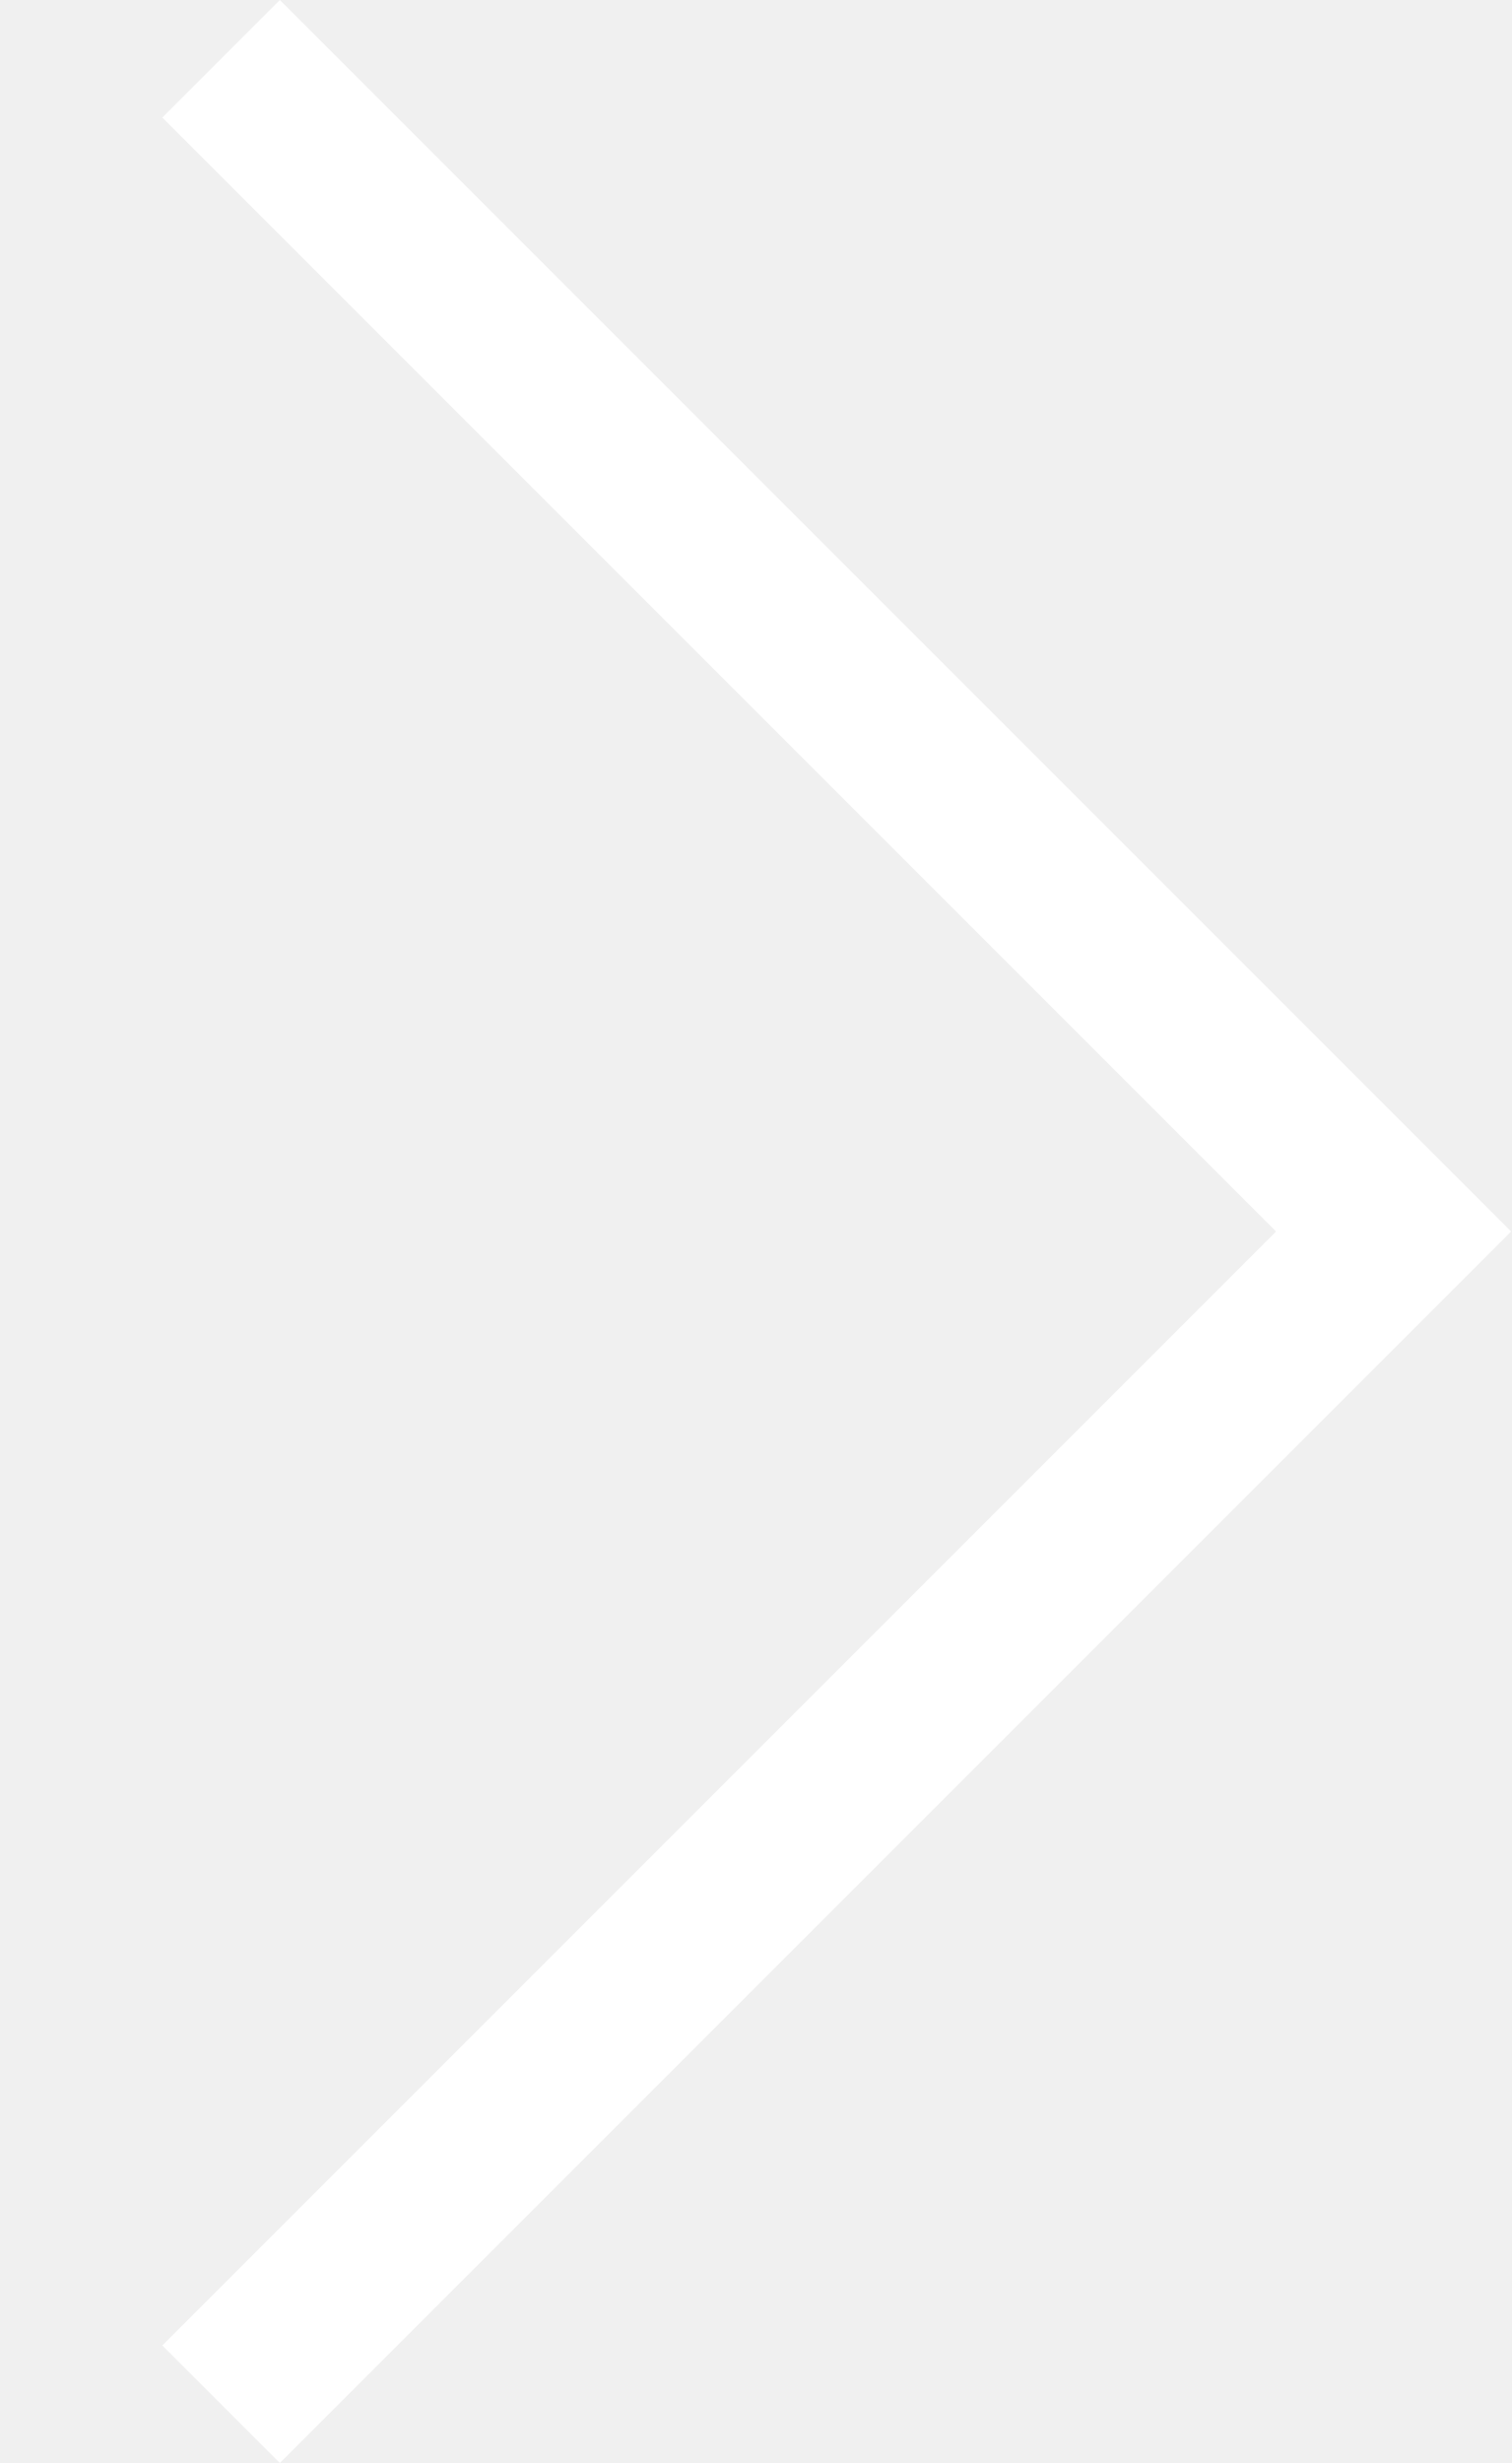
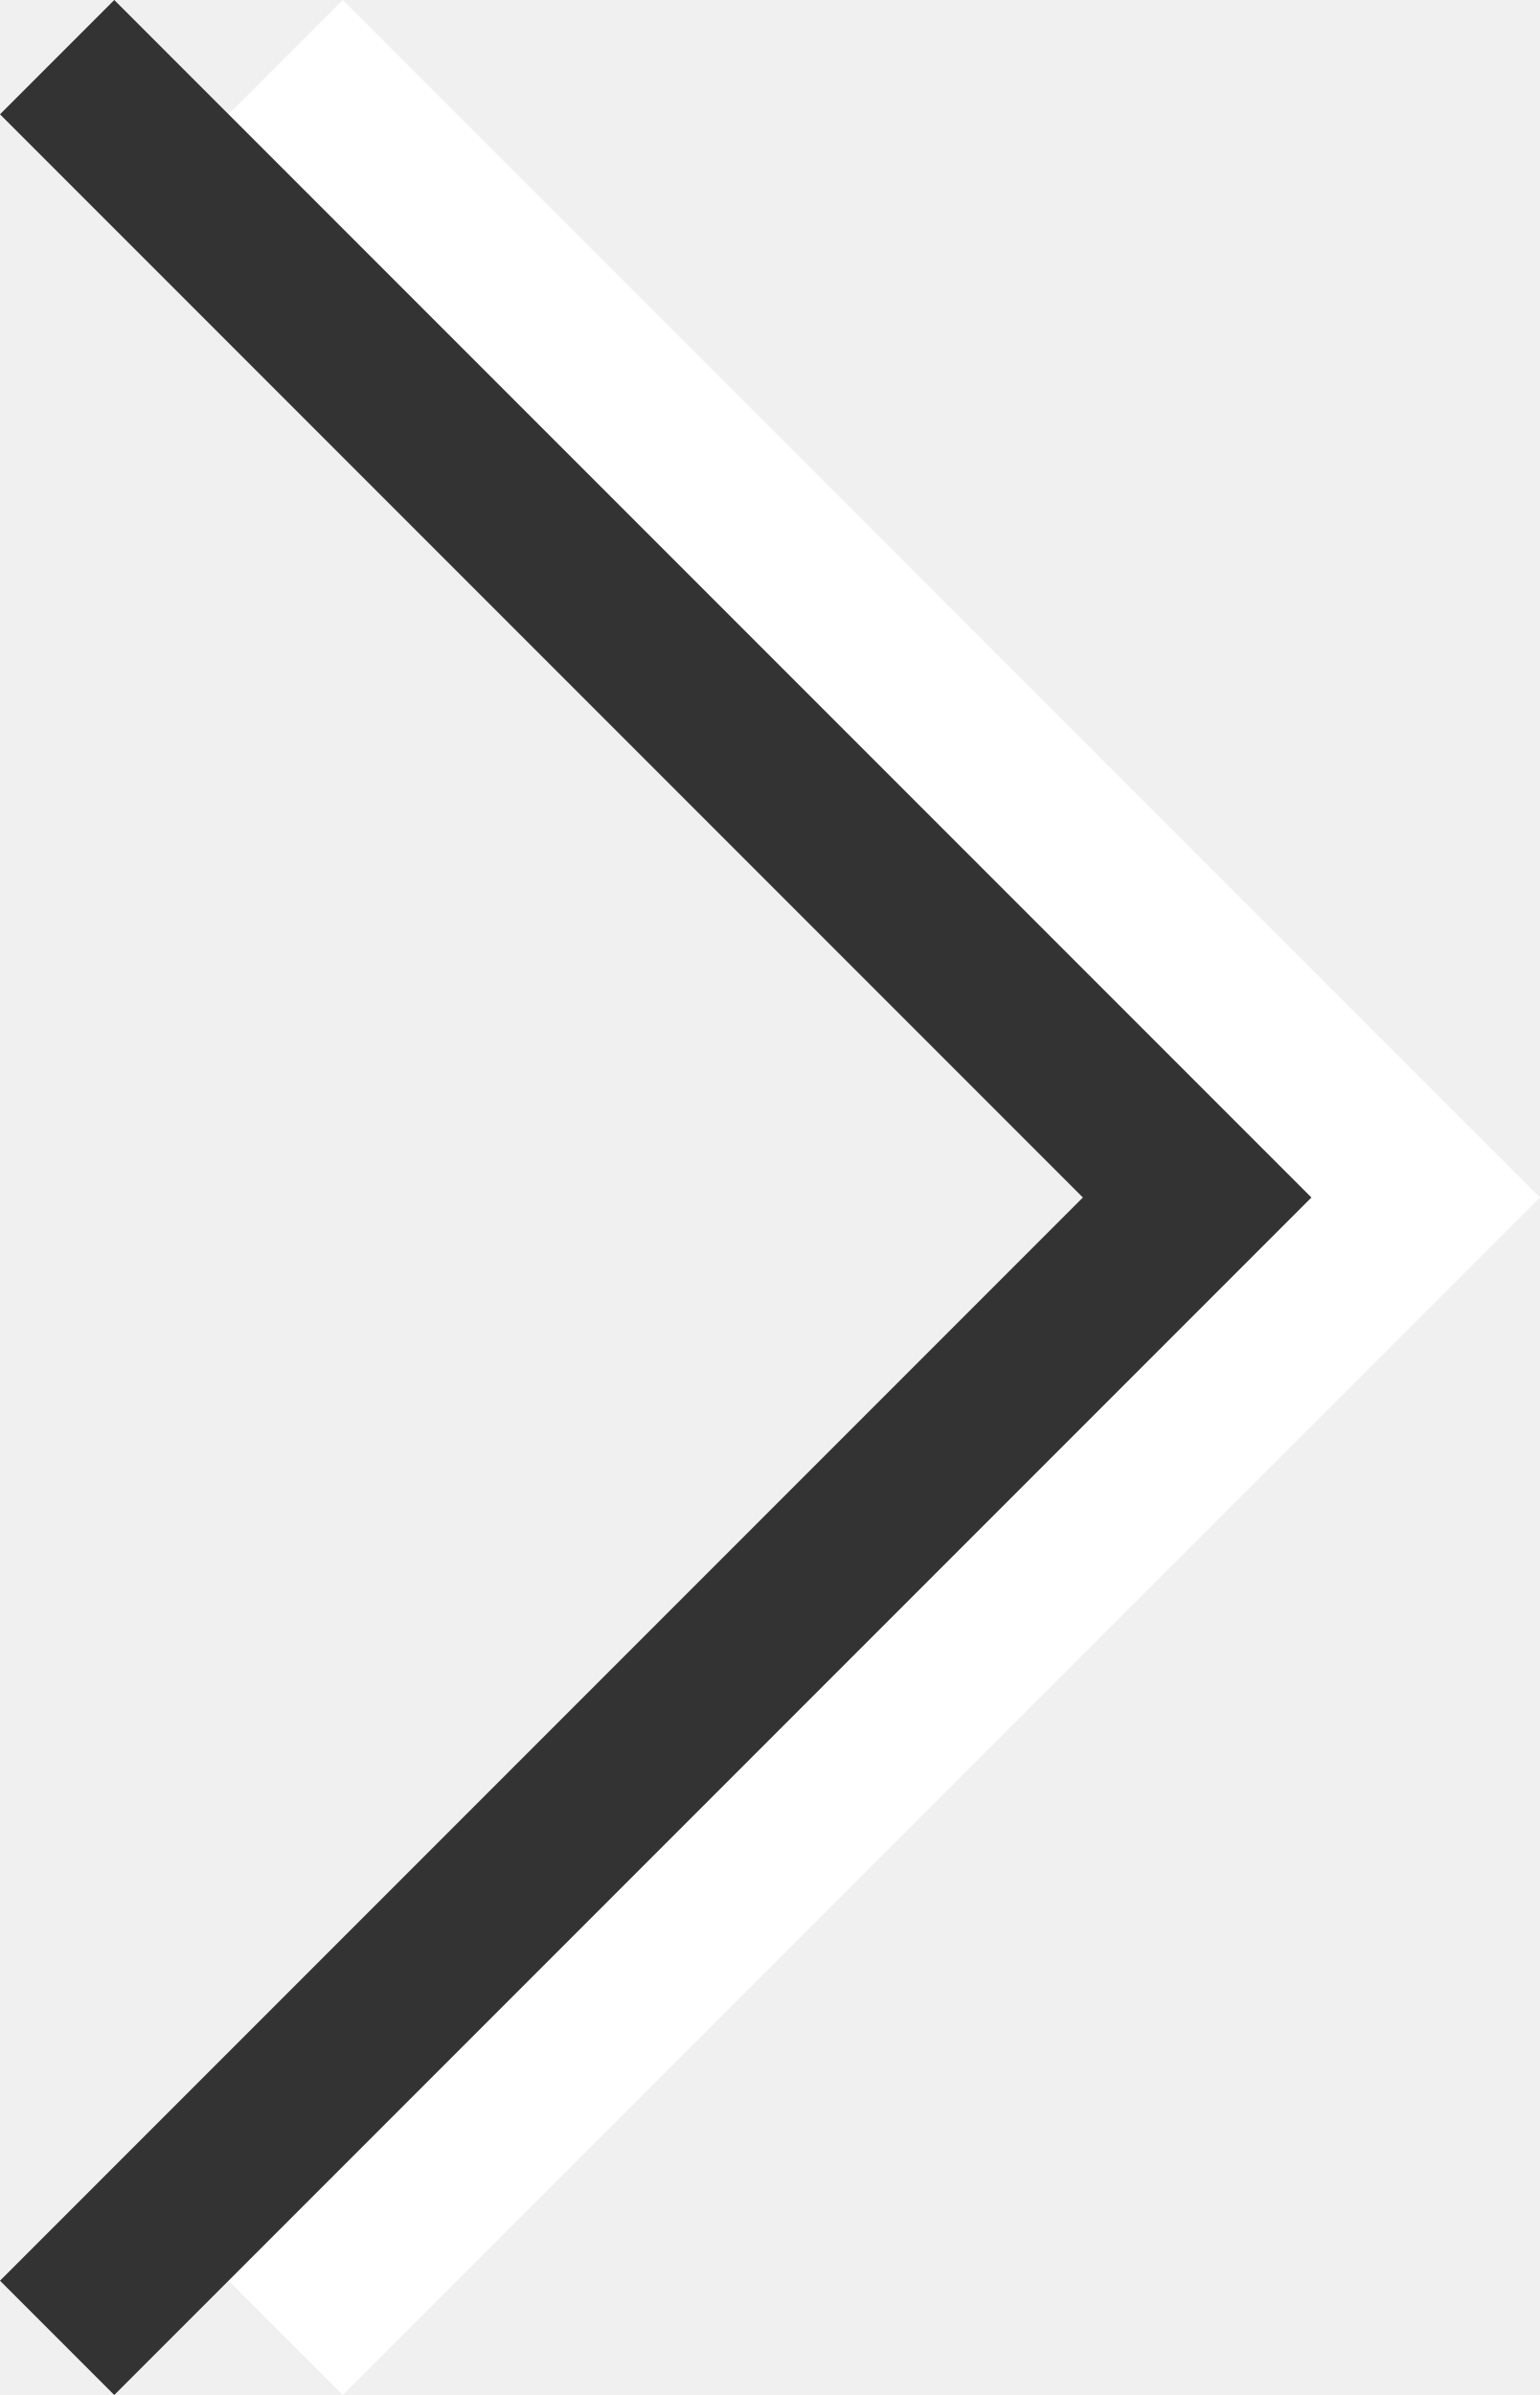
- <svg xmlns="http://www.w3.org/2000/svg" viewBox="0 0 27 44">
-   <path d="M27,22L27,22L5,44l-2.1-2.1L22.8,22L2.9,2.1L5,0L27,22L27,22z" fill="#ffffff" />
+ <svg xmlns="http://www.w3.org/2000/svg" version="1.1" id="Layer_1" x="0px" y="0px" viewBox="-293.3 375 28.3 44" style="enable-background:new -293.3 375 28.3 44;" xml:space="preserve">
+   <style type="text/css">
+ 	.st0{fill:#FFFFFF;}
+ 	.st1{fill:#333333;}
+ </style>
+   <path class="st0" d="M-265,397L-265,397l-22,22l-2.1-2.1l19.9-19.9l-19.9-19.9l2.1-2.1L-265,397L-265,397z" />
+   <path class="st1" d="M-269.2,397L-269.2,397l-22,22l-2.1-2.1l19.9-19.9l-19.9-19.9l2.1-2.1L-269.2,397L-269.2,397z" />
</svg>
